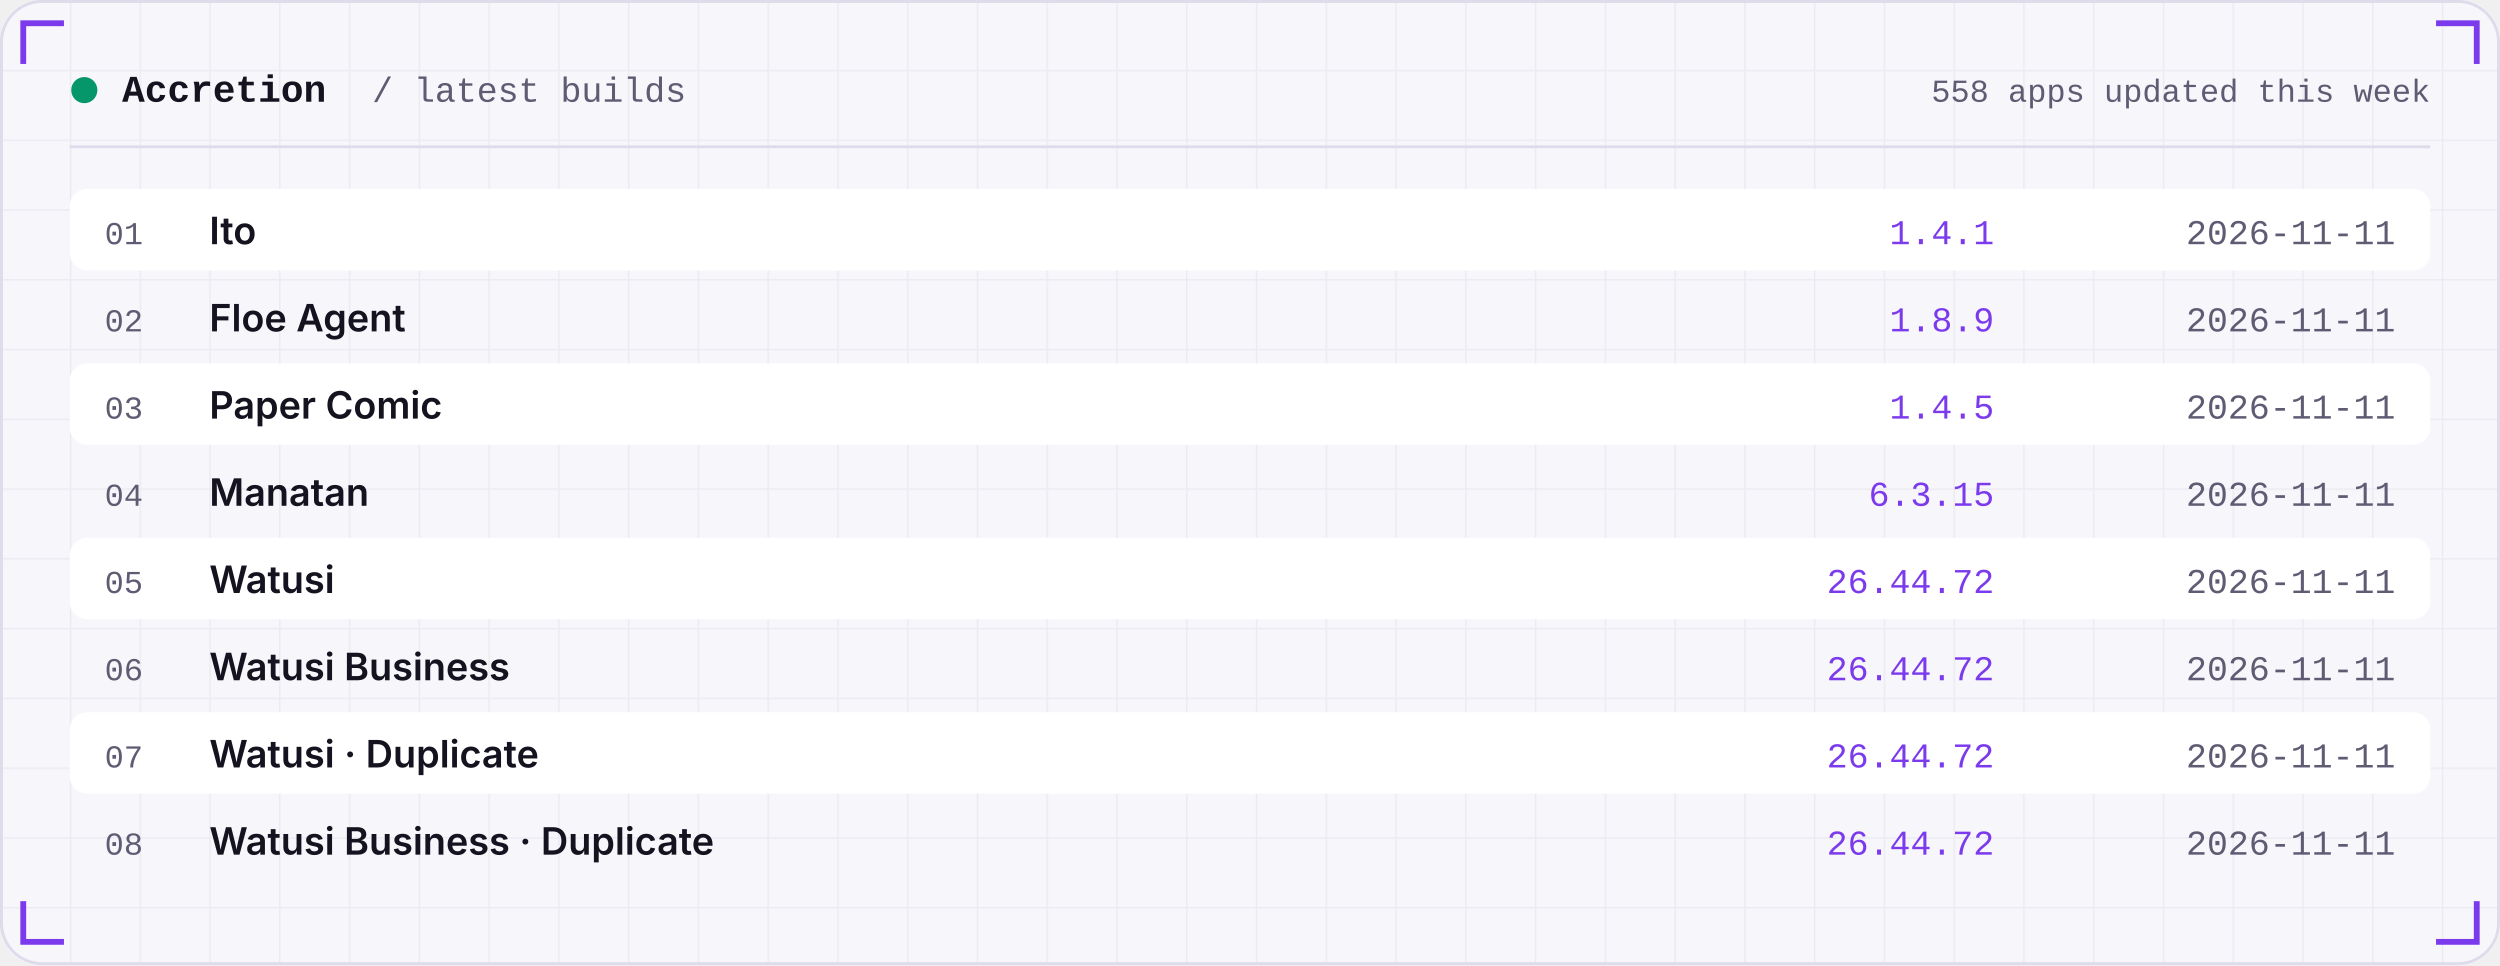
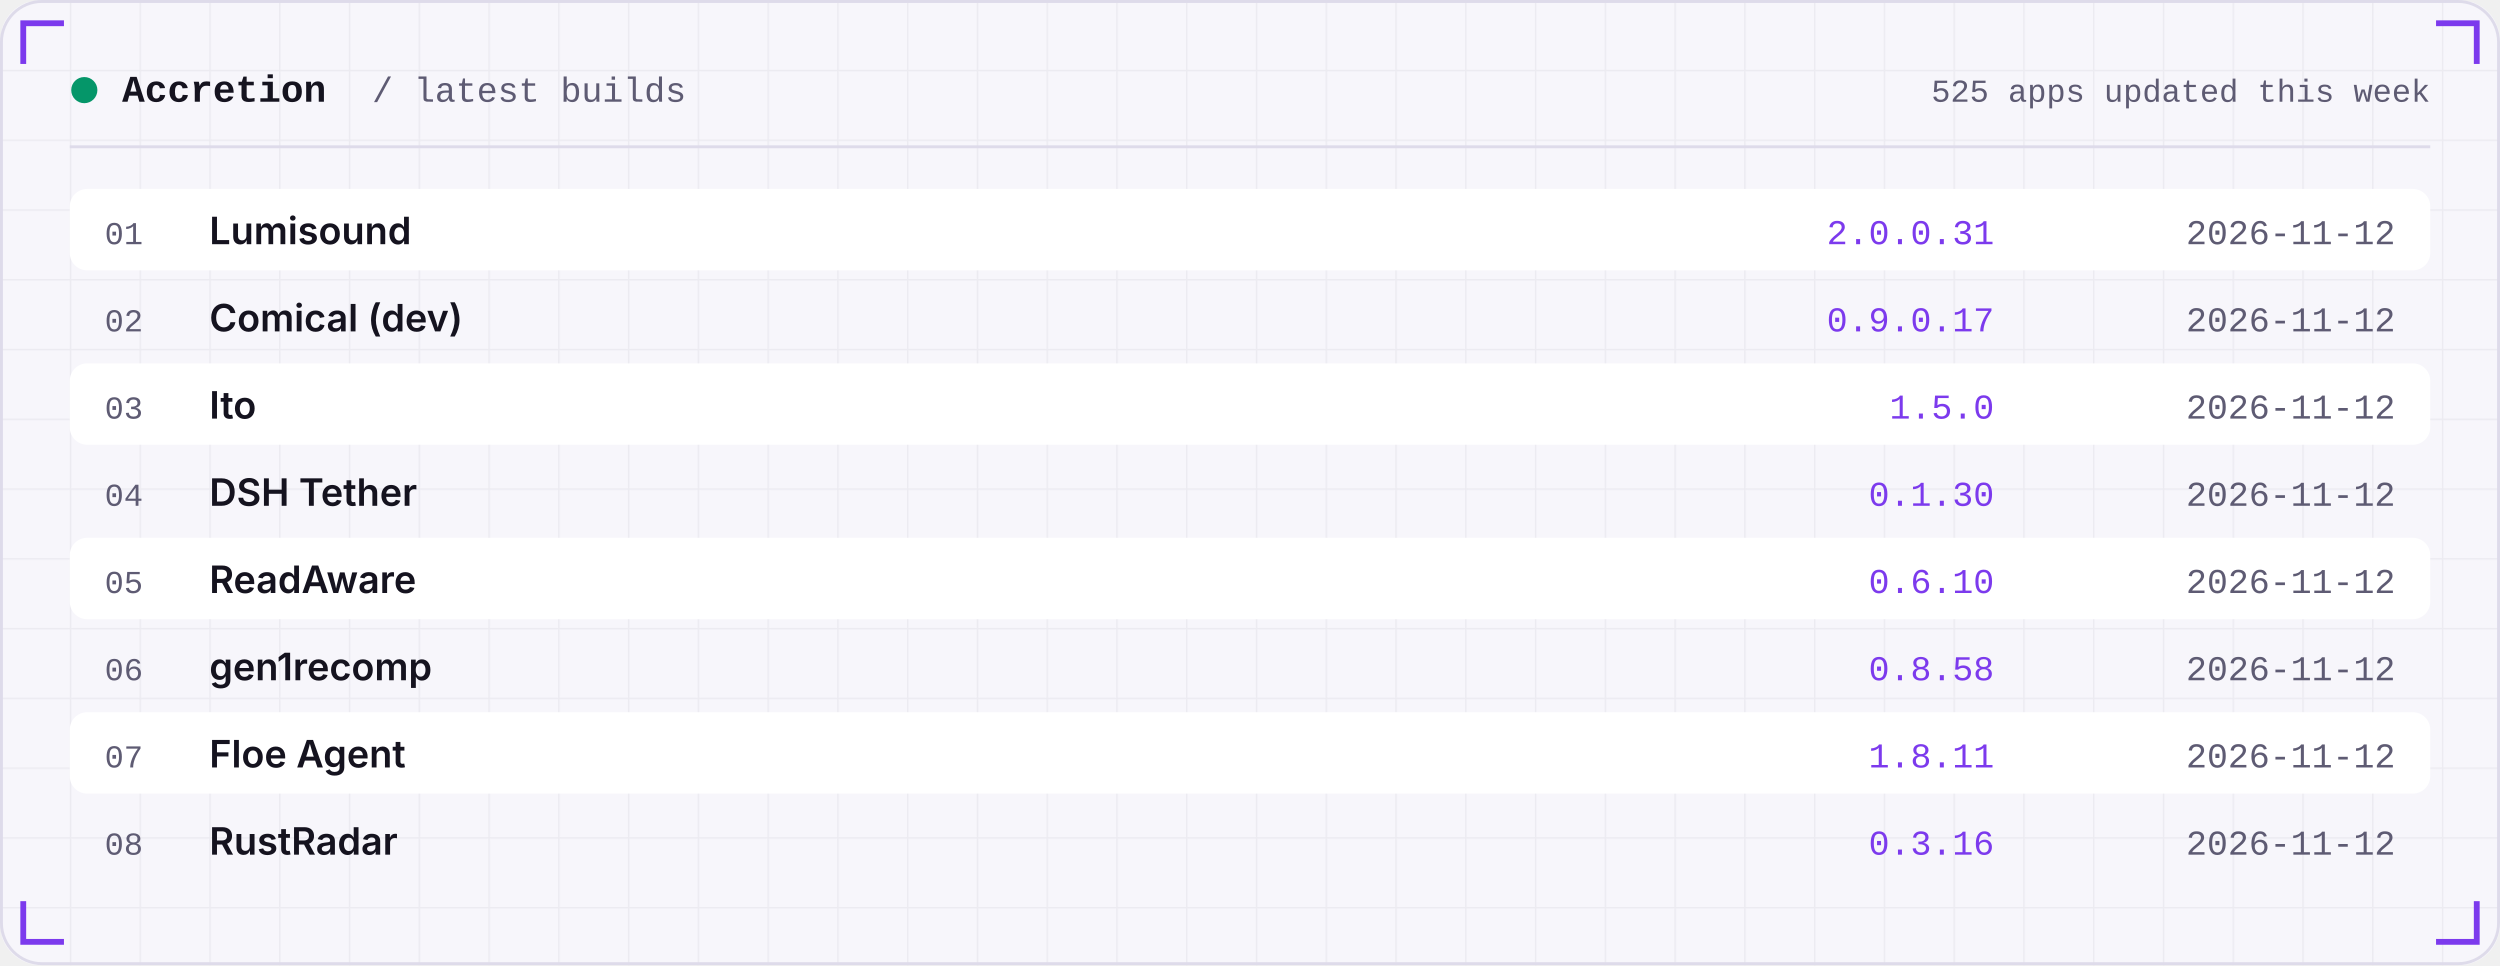
<svg xmlns="http://www.w3.org/2000/svg" width="860" height="332" viewBox="0 0 860 332" role="img">
  <defs>
    <linearGradient id="area" x1="0" x2="0" y1="0" y2="1">
      <stop offset="0" stop-color="#7C3AED" stop-opacity="0.35" />
      <stop offset="1" stop-color="#7C3AED" stop-opacity="0" />
    </linearGradient>
    <pattern id="grid" width="24" height="24" patternUnits="userSpaceOnUse">
      <path d="M24 0H0V24" fill="none" stroke="#181430" stroke-opacity="0.05" />
    </pattern>
  </defs>
  <rect width="860" height="332" rx="14" fill="#F7F6FB" />
  <rect width="860" height="332" rx="14" fill="url(#grid)" />
  <rect x="0.5" y="0.5" width="859" height="331" rx="14" fill="none" stroke="#DEDBEA" />
  <path d="M8 22 V8 H22" stroke="#7C3AED" stroke-width="2" fill="none" />
  <path d="M852 22 V8 H838" stroke="#7C3AED" stroke-width="2" fill="none" />
  <path d="M8 310 V324 H22" stroke="#7C3AED" stroke-width="2" fill="none" />
  <path d="M852 310 V324 H838" stroke="#7C3AED" stroke-width="2" fill="none" />
  <circle cx="29" cy="31" r="4.5" fill="#059669" />
  <text x="42" y="35" font-family="ui-monospace,SFMono-Regular,Menlo,Consolas,'Liberation Mono',monospace" font-size="13" font-weight="600" fill="#15131F" text-anchor="start" letter-spacing="0">Accretion</text>
  <text x="128" y="35" font-family="ui-monospace,SFMono-Regular,Menlo,Consolas,'Liberation Mono',monospace" font-size="12" font-weight="400" fill="#5E5B73" text-anchor="start" letter-spacing="0">/ latest builds</text>
-   <text x="836" y="35" font-family="ui-monospace,SFMono-Regular,Menlo,Consolas,'Liberation Mono',monospace" font-size="11" font-weight="400" fill="#5E5B73" text-anchor="end" letter-spacing="0">558 apps updated this week</text>
+   <text x="836" y="35" font-family="ui-monospace,SFMono-Regular,Menlo,Consolas,'Liberation Mono',monospace" font-size="11" font-weight="400" fill="#5E5B73" text-anchor="end" letter-spacing="0">525 apps updated this week</text>
  <rect x="24" y="50" width="812" height="1" fill="#DEDBEA" />
  <rect x="24" y="65" width="812" height="28" rx="6" fill="#FFFFFF" />
  <text x="36" y="84" font-family="ui-monospace,SFMono-Regular,Menlo,Consolas,'Liberation Mono',monospace" font-size="11" font-weight="400" fill="#5E5B73" text-anchor="start" letter-spacing="0">01</text>
-   <text x="72" y="84" font-family="-apple-system,BlinkMacSystemFont,'Segoe UI',Inter,Helvetica,Arial,sans-serif" font-size="13" font-weight="600" fill="#15131F" text-anchor="start" letter-spacing="0">Ito</text>
-   <text x="686" y="84" font-family="ui-monospace,SFMono-Regular,Menlo,Consolas,'Liberation Mono',monospace" font-size="12" font-weight="400" fill="#7C3AED" text-anchor="end" letter-spacing="0">1.4.1</text>
-   <text x="824" y="84" font-family="ui-monospace,SFMono-Regular,Menlo,Consolas,'Liberation Mono',monospace" font-size="12" font-weight="400" fill="#5E5B73" text-anchor="end" letter-spacing="0">2026-11-11</text>
+   <text x="72" y="84" font-family="-apple-system,BlinkMacSystemFont,'Segoe UI',Inter,Helvetica,Arial,sans-serif" font-size="13" font-weight="600" fill="#15131F" text-anchor="start" letter-spacing="0">Lumisound</text>
+   <text x="686" y="84" font-family="ui-monospace,SFMono-Regular,Menlo,Consolas,'Liberation Mono',monospace" font-size="12" font-weight="400" fill="#7C3AED" text-anchor="end" letter-spacing="0">2.0.0.31</text>
+   <text x="824" y="84" font-family="ui-monospace,SFMono-Regular,Menlo,Consolas,'Liberation Mono',monospace" font-size="12" font-weight="400" fill="#5E5B73" text-anchor="end" letter-spacing="0">2026-11-12</text>
  <text x="36" y="114" font-family="ui-monospace,SFMono-Regular,Menlo,Consolas,'Liberation Mono',monospace" font-size="11" font-weight="400" fill="#5E5B73" text-anchor="start" letter-spacing="0">02</text>
-   <text x="72" y="114" font-family="-apple-system,BlinkMacSystemFont,'Segoe UI',Inter,Helvetica,Arial,sans-serif" font-size="13" font-weight="600" fill="#15131F" text-anchor="start" letter-spacing="0">Floe Agent</text>
-   <text x="686" y="114" font-family="ui-monospace,SFMono-Regular,Menlo,Consolas,'Liberation Mono',monospace" font-size="12" font-weight="400" fill="#7C3AED" text-anchor="end" letter-spacing="0">1.8.9</text>
-   <text x="824" y="114" font-family="ui-monospace,SFMono-Regular,Menlo,Consolas,'Liberation Mono',monospace" font-size="12" font-weight="400" fill="#5E5B73" text-anchor="end" letter-spacing="0">2026-11-11</text>
+   <text x="72" y="114" font-family="-apple-system,BlinkMacSystemFont,'Segoe UI',Inter,Helvetica,Arial,sans-serif" font-size="13" font-weight="600" fill="#15131F" text-anchor="start" letter-spacing="0">Comical (dev)</text>
+   <text x="686" y="114" font-family="ui-monospace,SFMono-Regular,Menlo,Consolas,'Liberation Mono',monospace" font-size="12" font-weight="400" fill="#7C3AED" text-anchor="end" letter-spacing="0">0.9.0.17</text>
+   <text x="824" y="114" font-family="ui-monospace,SFMono-Regular,Menlo,Consolas,'Liberation Mono',monospace" font-size="12" font-weight="400" fill="#5E5B73" text-anchor="end" letter-spacing="0">2026-11-12</text>
  <rect x="24" y="125" width="812" height="28" rx="6" fill="#FFFFFF" />
  <text x="36" y="144" font-family="ui-monospace,SFMono-Regular,Menlo,Consolas,'Liberation Mono',monospace" font-size="11" font-weight="400" fill="#5E5B73" text-anchor="start" letter-spacing="0">03</text>
-   <text x="72" y="144" font-family="-apple-system,BlinkMacSystemFont,'Segoe UI',Inter,Helvetica,Arial,sans-serif" font-size="13" font-weight="600" fill="#15131F" text-anchor="start" letter-spacing="0">Paper Comic</text>
-   <text x="686" y="144" font-family="ui-monospace,SFMono-Regular,Menlo,Consolas,'Liberation Mono',monospace" font-size="12" font-weight="400" fill="#7C3AED" text-anchor="end" letter-spacing="0">1.4.5</text>
-   <text x="824" y="144" font-family="ui-monospace,SFMono-Regular,Menlo,Consolas,'Liberation Mono',monospace" font-size="12" font-weight="400" fill="#5E5B73" text-anchor="end" letter-spacing="0">2026-11-11</text>
+   <text x="72" y="144" font-family="-apple-system,BlinkMacSystemFont,'Segoe UI',Inter,Helvetica,Arial,sans-serif" font-size="13" font-weight="600" fill="#15131F" text-anchor="start" letter-spacing="0">Ito</text>
+   <text x="686" y="144" font-family="ui-monospace,SFMono-Regular,Menlo,Consolas,'Liberation Mono',monospace" font-size="12" font-weight="400" fill="#7C3AED" text-anchor="end" letter-spacing="0">1.5.0</text>
+   <text x="824" y="144" font-family="ui-monospace,SFMono-Regular,Menlo,Consolas,'Liberation Mono',monospace" font-size="12" font-weight="400" fill="#5E5B73" text-anchor="end" letter-spacing="0">2026-11-12</text>
  <text x="36" y="174" font-family="ui-monospace,SFMono-Regular,Menlo,Consolas,'Liberation Mono',monospace" font-size="11" font-weight="400" fill="#5E5B73" text-anchor="start" letter-spacing="0">04</text>
-   <text x="72" y="174" font-family="-apple-system,BlinkMacSystemFont,'Segoe UI',Inter,Helvetica,Arial,sans-serif" font-size="13" font-weight="600" fill="#15131F" text-anchor="start" letter-spacing="0">Manatan</text>
-   <text x="686" y="174" font-family="ui-monospace,SFMono-Regular,Menlo,Consolas,'Liberation Mono',monospace" font-size="12" font-weight="400" fill="#7C3AED" text-anchor="end" letter-spacing="0">6.3.15</text>
-   <text x="824" y="174" font-family="ui-monospace,SFMono-Regular,Menlo,Consolas,'Liberation Mono',monospace" font-size="12" font-weight="400" fill="#5E5B73" text-anchor="end" letter-spacing="0">2026-11-11</text>
+   <text x="72" y="174" font-family="-apple-system,BlinkMacSystemFont,'Segoe UI',Inter,Helvetica,Arial,sans-serif" font-size="13" font-weight="600" fill="#15131F" text-anchor="start" letter-spacing="0">DSH Tether</text>
+   <text x="686" y="174" font-family="ui-monospace,SFMono-Regular,Menlo,Consolas,'Liberation Mono',monospace" font-size="12" font-weight="400" fill="#7C3AED" text-anchor="end" letter-spacing="0">0.1.30</text>
+   <text x="824" y="174" font-family="ui-monospace,SFMono-Regular,Menlo,Consolas,'Liberation Mono',monospace" font-size="12" font-weight="400" fill="#5E5B73" text-anchor="end" letter-spacing="0">2026-11-12</text>
  <rect x="24" y="185" width="812" height="28" rx="6" fill="#FFFFFF" />
  <text x="36" y="204" font-family="ui-monospace,SFMono-Regular,Menlo,Consolas,'Liberation Mono',monospace" font-size="11" font-weight="400" fill="#5E5B73" text-anchor="start" letter-spacing="0">05</text>
-   <text x="72" y="204" font-family="-apple-system,BlinkMacSystemFont,'Segoe UI',Inter,Helvetica,Arial,sans-serif" font-size="13" font-weight="600" fill="#15131F" text-anchor="start" letter-spacing="0">Watusi</text>
-   <text x="686" y="204" font-family="ui-monospace,SFMono-Regular,Menlo,Consolas,'Liberation Mono',monospace" font-size="12" font-weight="400" fill="#7C3AED" text-anchor="end" letter-spacing="0">26.44.72</text>
-   <text x="824" y="204" font-family="ui-monospace,SFMono-Regular,Menlo,Consolas,'Liberation Mono',monospace" font-size="12" font-weight="400" fill="#5E5B73" text-anchor="end" letter-spacing="0">2026-11-11</text>
+   <text x="72" y="204" font-family="-apple-system,BlinkMacSystemFont,'Segoe UI',Inter,Helvetica,Arial,sans-serif" font-size="13" font-weight="600" fill="#15131F" text-anchor="start" letter-spacing="0">ReadAware</text>
+   <text x="686" y="204" font-family="ui-monospace,SFMono-Regular,Menlo,Consolas,'Liberation Mono',monospace" font-size="12" font-weight="400" fill="#7C3AED" text-anchor="end" letter-spacing="0">0.6.10</text>
+   <text x="824" y="204" font-family="ui-monospace,SFMono-Regular,Menlo,Consolas,'Liberation Mono',monospace" font-size="12" font-weight="400" fill="#5E5B73" text-anchor="end" letter-spacing="0">2026-11-12</text>
  <text x="36" y="234" font-family="ui-monospace,SFMono-Regular,Menlo,Consolas,'Liberation Mono',monospace" font-size="11" font-weight="400" fill="#5E5B73" text-anchor="start" letter-spacing="0">06</text>
-   <text x="72" y="234" font-family="-apple-system,BlinkMacSystemFont,'Segoe UI',Inter,Helvetica,Arial,sans-serif" font-size="13" font-weight="600" fill="#15131F" text-anchor="start" letter-spacing="0">Watusi Business</text>
-   <text x="686" y="234" font-family="ui-monospace,SFMono-Regular,Menlo,Consolas,'Liberation Mono',monospace" font-size="12" font-weight="400" fill="#7C3AED" text-anchor="end" letter-spacing="0">26.44.72</text>
-   <text x="824" y="234" font-family="ui-monospace,SFMono-Regular,Menlo,Consolas,'Liberation Mono',monospace" font-size="12" font-weight="400" fill="#5E5B73" text-anchor="end" letter-spacing="0">2026-11-11</text>
+   <text x="72" y="234" font-family="-apple-system,BlinkMacSystemFont,'Segoe UI',Inter,Helvetica,Arial,sans-serif" font-size="13" font-weight="600" fill="#15131F" text-anchor="start" letter-spacing="0">gen1recomp</text>
+   <text x="686" y="234" font-family="ui-monospace,SFMono-Regular,Menlo,Consolas,'Liberation Mono',monospace" font-size="12" font-weight="400" fill="#7C3AED" text-anchor="end" letter-spacing="0">0.8.58</text>
+   <text x="824" y="234" font-family="ui-monospace,SFMono-Regular,Menlo,Consolas,'Liberation Mono',monospace" font-size="12" font-weight="400" fill="#5E5B73" text-anchor="end" letter-spacing="0">2026-11-12</text>
  <rect x="24" y="245" width="812" height="28" rx="6" fill="#FFFFFF" />
  <text x="36" y="264" font-family="ui-monospace,SFMono-Regular,Menlo,Consolas,'Liberation Mono',monospace" font-size="11" font-weight="400" fill="#5E5B73" text-anchor="start" letter-spacing="0">07</text>
-   <text x="72" y="264" font-family="-apple-system,BlinkMacSystemFont,'Segoe UI',Inter,Helvetica,Arial,sans-serif" font-size="13" font-weight="600" fill="#15131F" text-anchor="start" letter-spacing="0">Watusi · Duplicate</text>
-   <text x="686" y="264" font-family="ui-monospace,SFMono-Regular,Menlo,Consolas,'Liberation Mono',monospace" font-size="12" font-weight="400" fill="#7C3AED" text-anchor="end" letter-spacing="0">26.44.72</text>
-   <text x="824" y="264" font-family="ui-monospace,SFMono-Regular,Menlo,Consolas,'Liberation Mono',monospace" font-size="12" font-weight="400" fill="#5E5B73" text-anchor="end" letter-spacing="0">2026-11-11</text>
+   <text x="72" y="264" font-family="-apple-system,BlinkMacSystemFont,'Segoe UI',Inter,Helvetica,Arial,sans-serif" font-size="13" font-weight="600" fill="#15131F" text-anchor="start" letter-spacing="0">Floe Agent</text>
+   <text x="686" y="264" font-family="ui-monospace,SFMono-Regular,Menlo,Consolas,'Liberation Mono',monospace" font-size="12" font-weight="400" fill="#7C3AED" text-anchor="end" letter-spacing="0">1.8.11</text>
+   <text x="824" y="264" font-family="ui-monospace,SFMono-Regular,Menlo,Consolas,'Liberation Mono',monospace" font-size="12" font-weight="400" fill="#5E5B73" text-anchor="end" letter-spacing="0">2026-11-12</text>
  <text x="36" y="294" font-family="ui-monospace,SFMono-Regular,Menlo,Consolas,'Liberation Mono',monospace" font-size="11" font-weight="400" fill="#5E5B73" text-anchor="start" letter-spacing="0">08</text>
-   <text x="72" y="294" font-family="-apple-system,BlinkMacSystemFont,'Segoe UI',Inter,Helvetica,Arial,sans-serif" font-size="13" font-weight="600" fill="#15131F" text-anchor="start" letter-spacing="0">Watusi Business · Duplicate</text>
-   <text x="686" y="294" font-family="ui-monospace,SFMono-Regular,Menlo,Consolas,'Liberation Mono',monospace" font-size="12" font-weight="400" fill="#7C3AED" text-anchor="end" letter-spacing="0">26.44.72</text>
-   <text x="824" y="294" font-family="ui-monospace,SFMono-Regular,Menlo,Consolas,'Liberation Mono',monospace" font-size="12" font-weight="400" fill="#5E5B73" text-anchor="end" letter-spacing="0">2026-11-11</text>
+   <text x="72" y="294" font-family="-apple-system,BlinkMacSystemFont,'Segoe UI',Inter,Helvetica,Arial,sans-serif" font-size="13" font-weight="600" fill="#15131F" text-anchor="start" letter-spacing="0">RustRadar</text>
+   <text x="686" y="294" font-family="ui-monospace,SFMono-Regular,Menlo,Consolas,'Liberation Mono',monospace" font-size="12" font-weight="400" fill="#7C3AED" text-anchor="end" letter-spacing="0">0.3.16</text>
+   <text x="824" y="294" font-family="ui-monospace,SFMono-Regular,Menlo,Consolas,'Liberation Mono',monospace" font-size="12" font-weight="400" fill="#5E5B73" text-anchor="end" letter-spacing="0">2026-11-12</text>
</svg>
